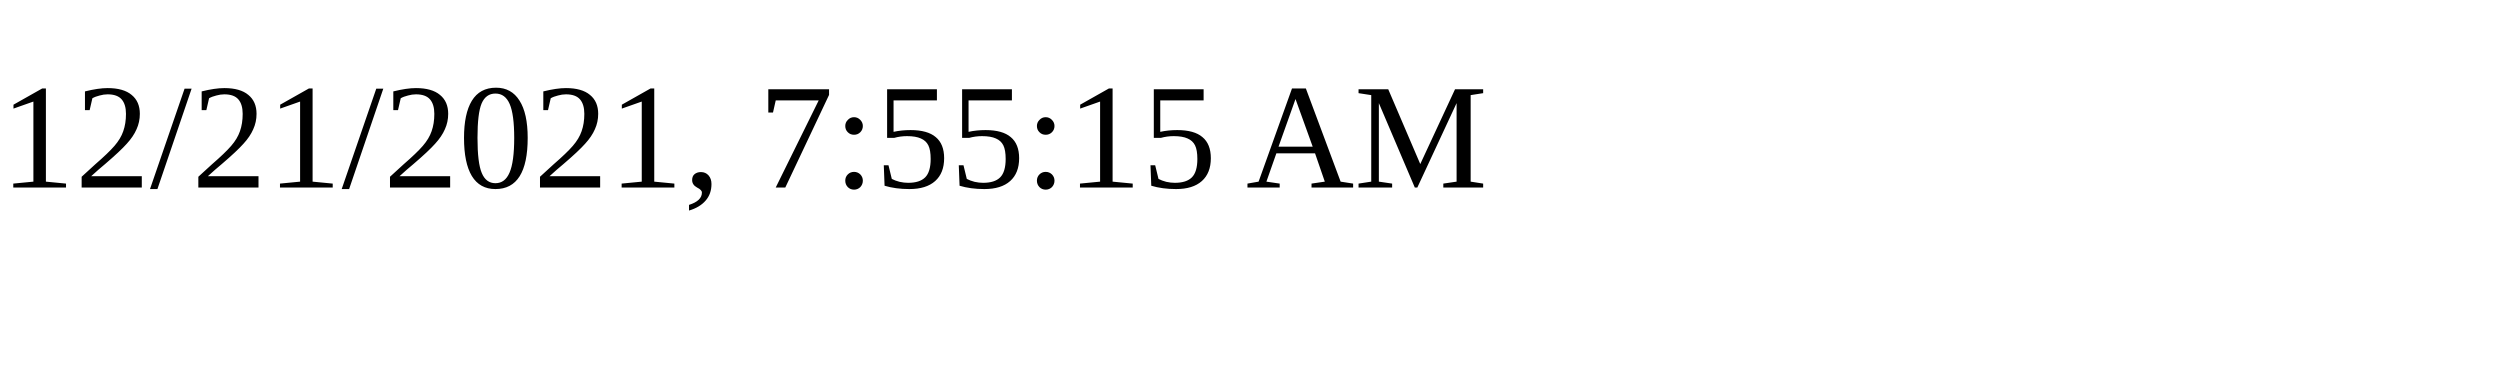
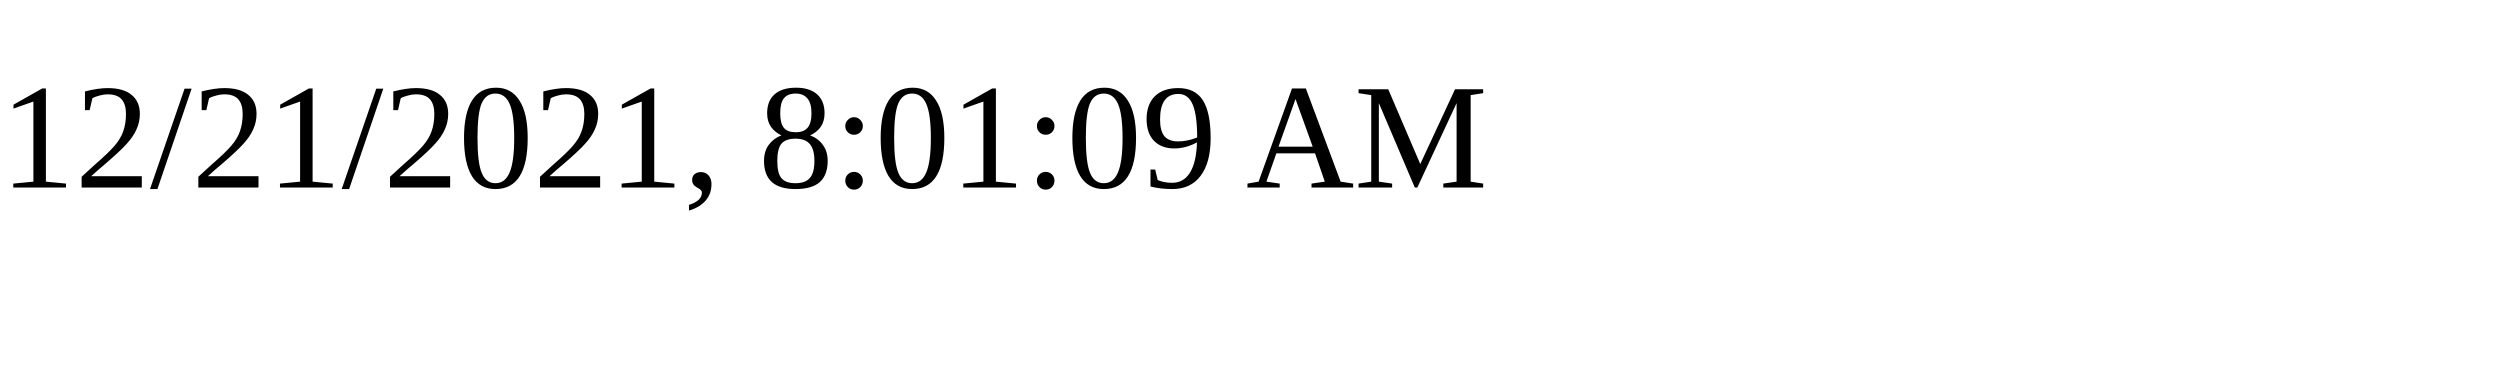
<svg xmlns="http://www.w3.org/2000/svg" height="30" width="200">
-   <text x="0" y="15">12/21/2021, 7:55:15 AM</text>
+   <text x="0" y="15">12/21/2021, 8:01:09 AM</text>
</svg>
